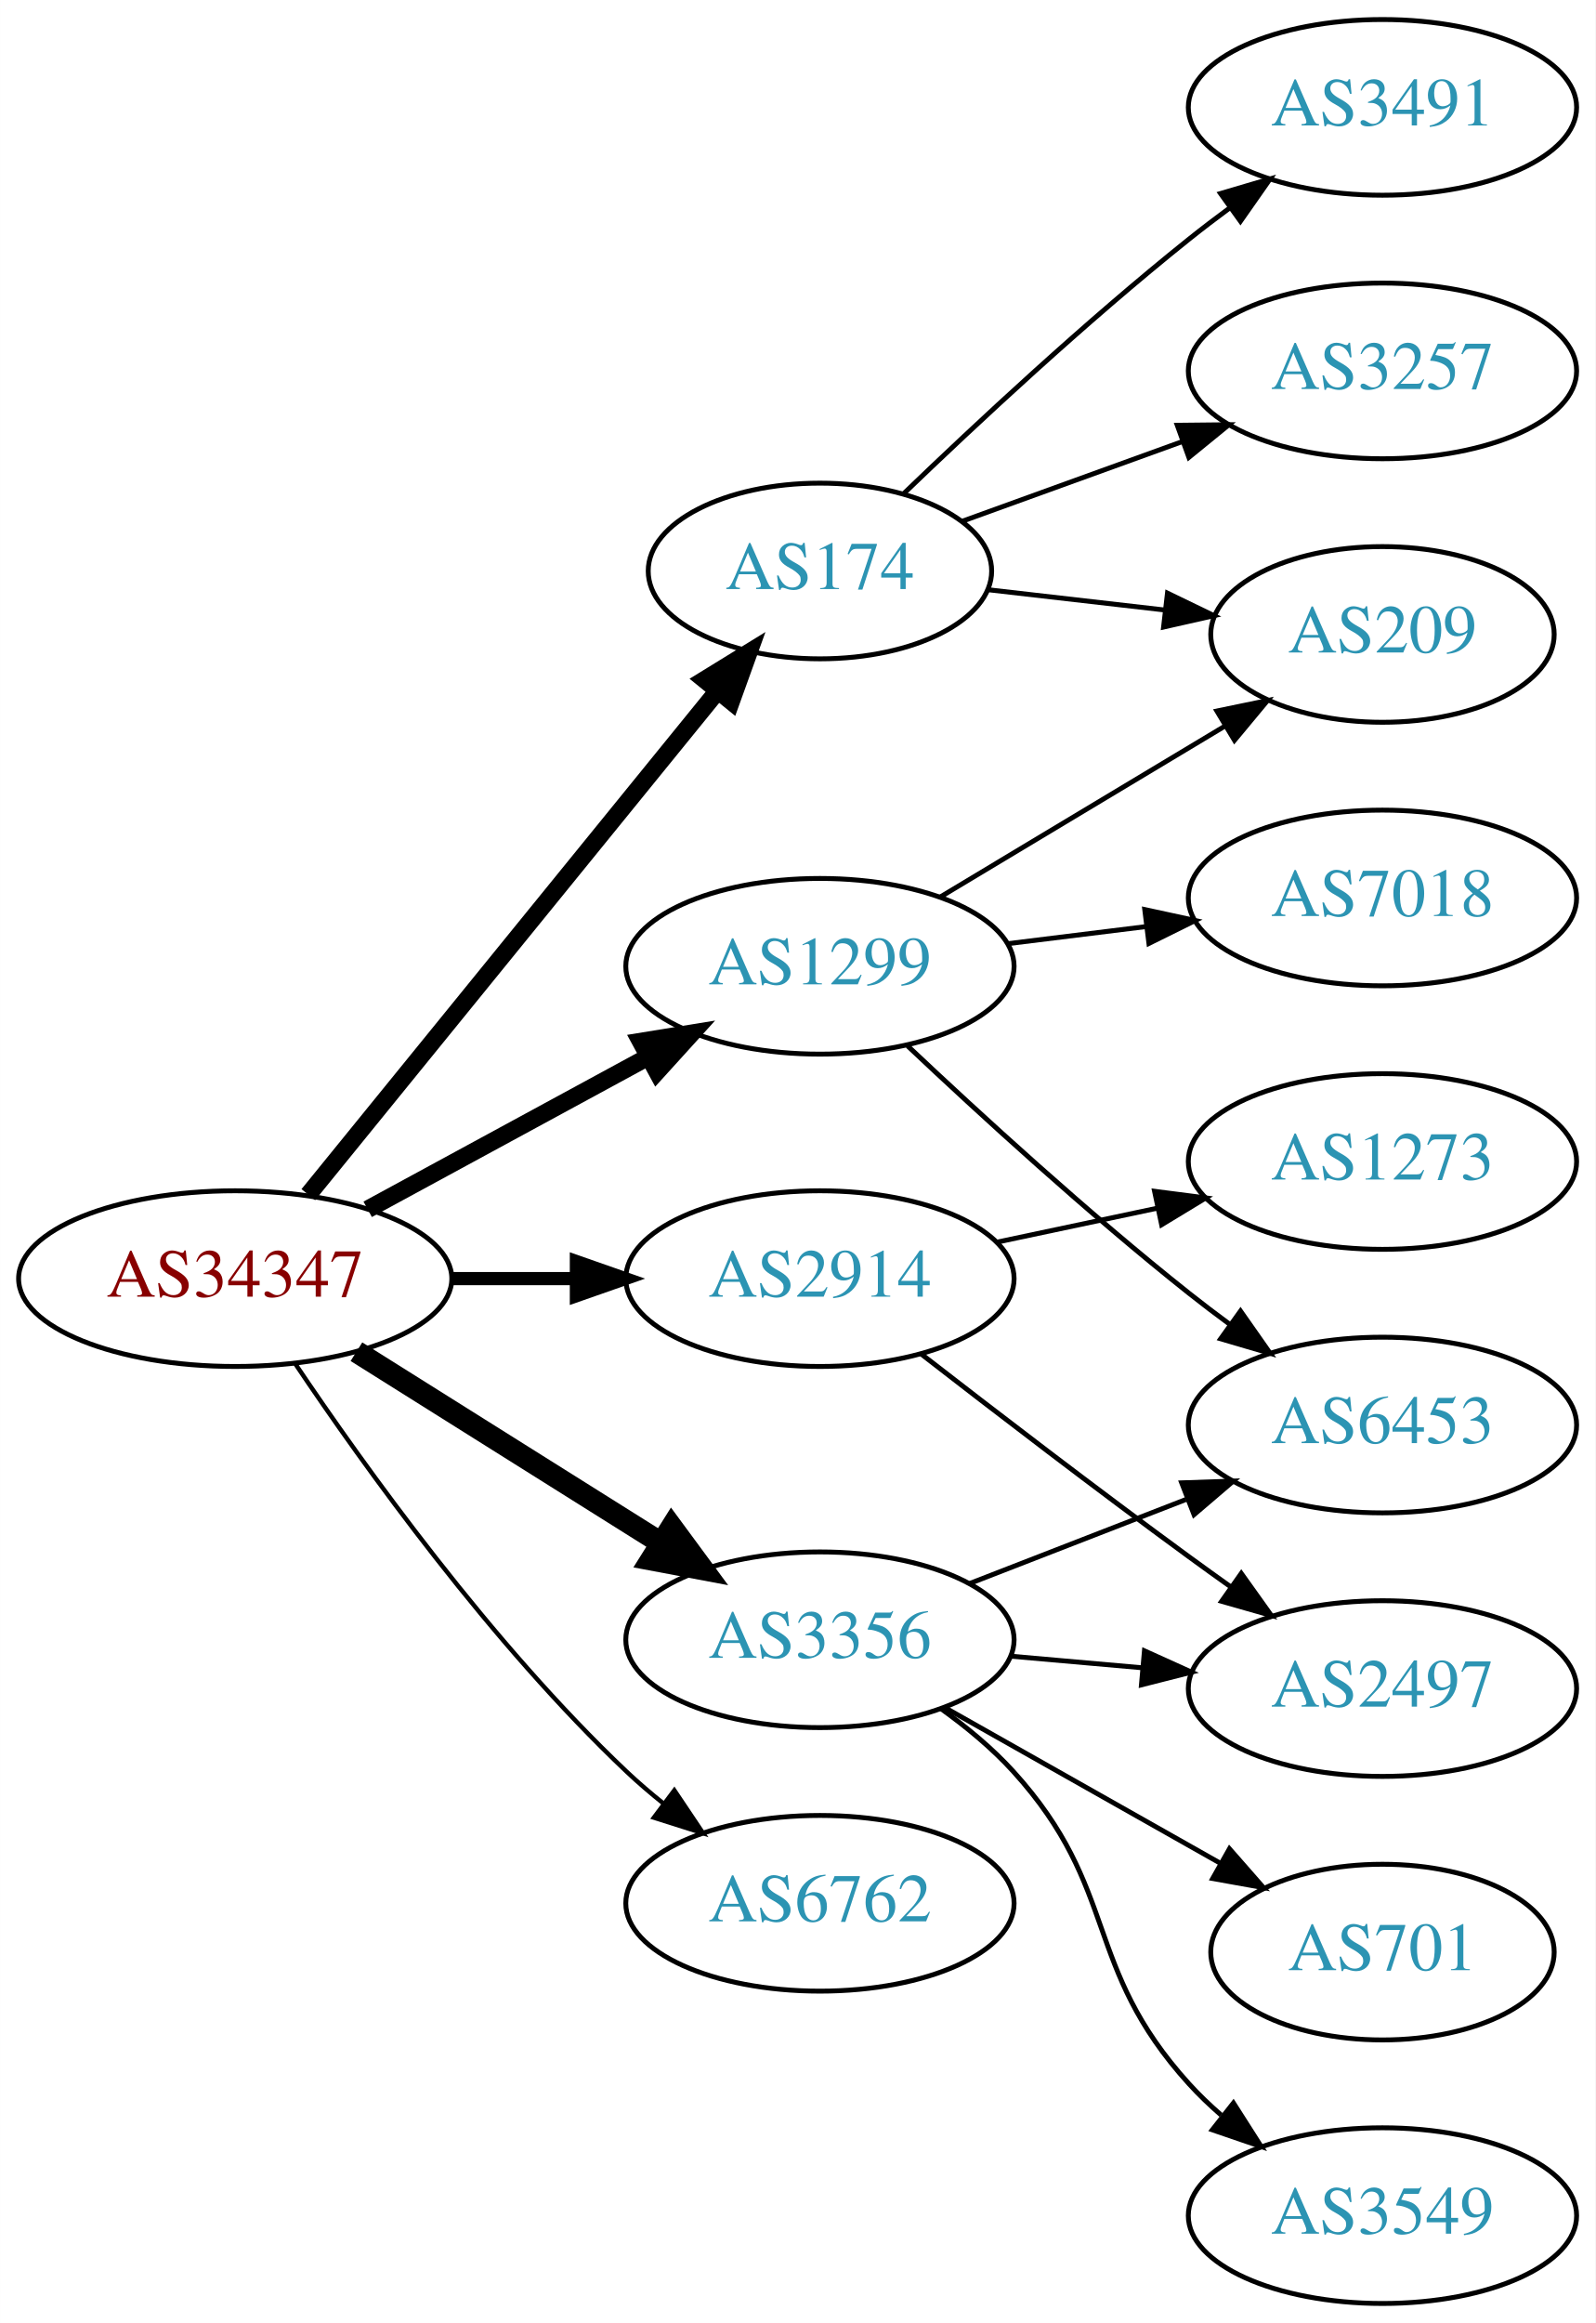
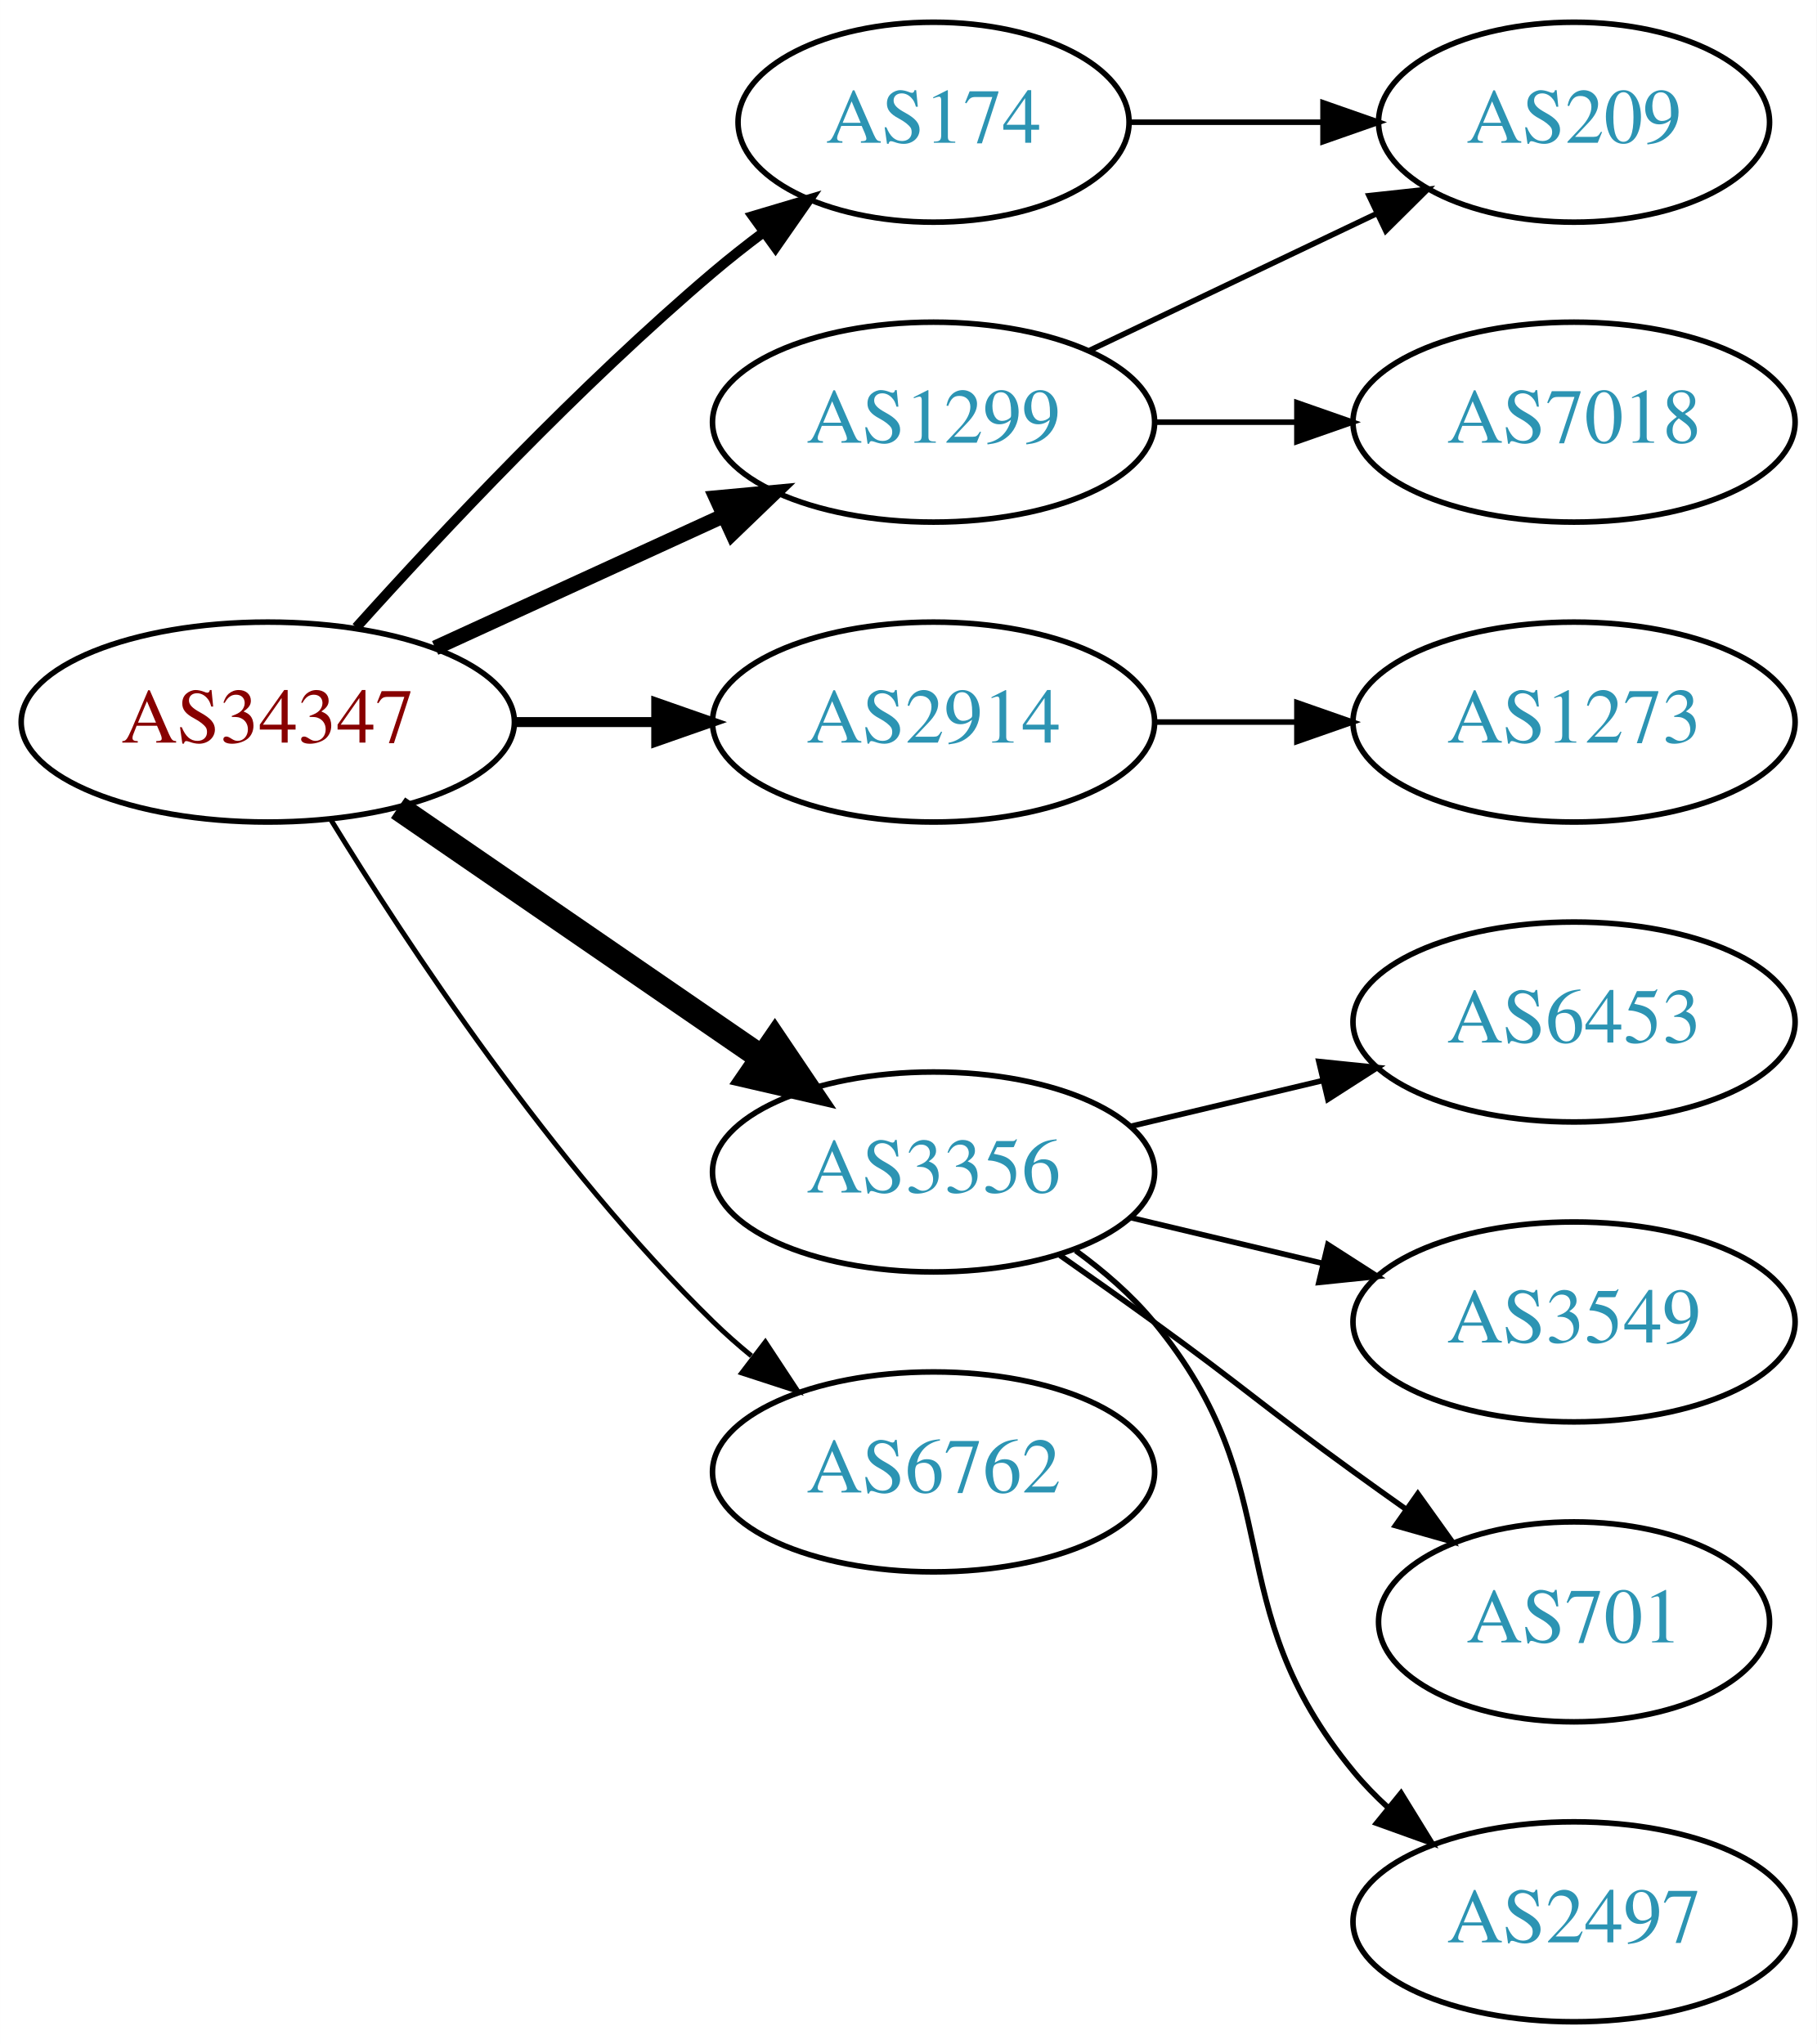
- <svg xmlns="http://www.w3.org/2000/svg" xmlns:xlink="http://www.w3.org/1999/xlink" width="327pt" height="476pt" viewBox="0.00 0.00 326.98 476.00">
-   <g id="graph0" class="graph" transform="scale(1 1) rotate(0) translate(4 472)">
-     <polygon fill="white" stroke="none" points="-4,4 -4,-472 322.978,-472 322.978,4 -4,4" />
+ <svg xmlns="http://www.w3.org/2000/svg" xmlns:xlink="http://www.w3.org/1999/xlink" width="327pt" height="368pt" viewBox="0.00 0.00 326.98 368.00">
+   <g id="graph0" class="graph" transform="scale(1 1) rotate(0) translate(4 364)">
+     <polygon fill="white" stroke="none" points="-4,4 -4,-364 322.978,-364 322.978,4 -4,4" />
    <g id="node1" class="node">
      <g id="a_node1">
        <a xlink:href="/asn/34347" xlink:title="AS34347 ~ HALLAG Kommunal GmbH [AT]">
-           <ellipse fill="#ffffff" stroke="black" cx="44.196" cy="-210" rx="44.393" ry="18" />
-           <text text-anchor="middle" x="44.196" y="-206.3" font-family="Times,serif" font-size="14.00" fill="#880000">AS34347</text>
+           <ellipse fill="#ffffff" stroke="black" cx="44.196" cy="-234" rx="44.393" ry="18" />
+           <text text-anchor="middle" x="44.196" y="-230.3" font-family="Times,serif" font-size="14.00" fill="#880000">AS34347</text>
        </a>
      </g>
    </g>
    <g id="node2" class="node">
      <g id="a_node2">
        <a xlink:href="/asn/174" xlink:title="AS174 ~ Cogent Communications [US]">
-           <ellipse fill="#ffffff" stroke="black" cx="164.039" cy="-355" rx="35.194" ry="18" />
-           <text text-anchor="middle" x="164.039" y="-351.3" font-family="Times,serif" font-size="14.00" fill="#2c94b3">AS174</text>
+           <ellipse fill="#ffffff" stroke="black" cx="164.039" cy="-342" rx="35.194" ry="18" />
+           <text text-anchor="middle" x="164.039" y="-338.3" font-family="Times,serif" font-size="14.00" fill="#2c94b3">AS174</text>
        </a>
      </g>
    </g>
    <g id="edge1" class="edge">
-       <path fill="none" stroke="black" stroke-width="3.6" d="M59.177,-227.203C79.93,-252.739 118.996,-300.808 142.852,-330.161" />
-       <polygon fill="black" stroke="black" stroke-width="3.6" points="140.417,-332.714 149.44,-338.267 145.849,-328.299 140.417,-332.714" />
+       <path fill="none" stroke="black" stroke-width="1.8" d="M60.128,-251.044C75.455,-268.097 100.39,-294.65 124.392,-315 127.244,-317.418 130.309,-319.833 133.421,-322.169" />
+       <polygon fill="black" stroke="black" stroke-width="1.8" points="131.494,-325.095 141.649,-328.116 135.594,-319.422 131.494,-325.095" />
    </g>
    <g id="node3" class="node">
      <g id="a_node3">
        <a xlink:href="/asn/1299" xlink:title="AS1299 ~ Telia Carrier [EU]">
-           <ellipse fill="#ffffff" stroke="black" cx="164.039" cy="-274" rx="39.794" ry="18" />
-           <text text-anchor="middle" x="164.039" y="-270.3" font-family="Times,serif" font-size="14.00" fill="#2c94b3">AS1299</text>
+           <ellipse fill="#ffffff" stroke="black" cx="164.039" cy="-288" rx="39.794" ry="18" />
+           <text text-anchor="middle" x="164.039" y="-284.3" font-family="Times,serif" font-size="14.00" fill="#2c94b3">AS1299</text>
        </a>
      </g>
    </g>
    <g id="edge2" class="edge">
-       <path fill="none" stroke="black" stroke-width="3.6" d="M71.349,-224.204C88.287,-233.403 110.523,-245.479 128.855,-255.435" />
-       <polygon fill="black" stroke="black" stroke-width="3.6" points="127.309,-258.578 137.767,-260.275 130.65,-252.427 127.309,-258.578" />
+       <path fill="none" stroke="black" stroke-width="2.7" d="M74.326,-247.348C89.937,-254.502 109.335,-263.391 126.007,-271.03" />
+       <polygon fill="black" stroke="black" stroke-width="2.7" points="124.91,-274.378 135.459,-275.362 127.826,-268.014 124.91,-274.378" />
    </g>
    <g id="node4" class="node">
      <g id="a_node4">
        <a xlink:href="/asn/2914" xlink:title="AS2914 ~ NTT America, Inc. [US]">
-           <ellipse fill="#ffffff" stroke="black" cx="164.039" cy="-210" rx="39.794" ry="18" />
-           <text text-anchor="middle" x="164.039" y="-206.3" font-family="Times,serif" font-size="14.00" fill="#2c94b3">AS2914</text>
+           <ellipse fill="#ffffff" stroke="black" cx="164.039" cy="-234" rx="39.794" ry="18" />
+           <text text-anchor="middle" x="164.039" y="-230.3" font-family="Times,serif" font-size="14.00" fill="#2c94b3">AS2914</text>
        </a>
      </g>
    </g>
    <g id="edge3" class="edge">
-       <path fill="none" stroke="black" stroke-width="2.7" d="M88.407,-210C96.72,-210 105.482,-210 113.965,-210" />
-       <polygon fill="black" stroke="black" stroke-width="2.7" points="114.123,-213.5 124.123,-210 114.123,-206.5 114.123,-213.5" />
+       <path fill="none" stroke="black" stroke-width="1.8" d="M88.407,-234C96.72,-234 105.482,-234 113.965,-234" />
+       <polygon fill="black" stroke="black" stroke-width="1.8" points="114.123,-237.5 124.123,-234 114.123,-230.5 114.123,-237.5" />
    </g>
    <g id="node5" class="node">
      <g id="a_node5">
        <a xlink:href="/asn/3356" xlink:title="AS3356 ~ Level 3 Parent, LLC [US]">
-           <ellipse fill="#ffffff" stroke="black" cx="164.039" cy="-136" rx="39.794" ry="18" />
-           <text text-anchor="middle" x="164.039" y="-132.3" font-family="Times,serif" font-size="14.00" fill="#2c94b3">AS3356</text>
+           <ellipse fill="#ffffff" stroke="black" cx="164.039" cy="-153" rx="39.794" ry="18" />
+           <text text-anchor="middle" x="164.039" y="-149.3" font-family="Times,serif" font-size="14.00" fill="#2c94b3">AS3356</text>
        </a>
      </g>
    </g>
    <g id="edge4" class="edge">
-       <path fill="none" stroke="black" stroke-width="4.5" d="M69.043,-195.025C87.006,-183.745 111.808,-168.171 131.424,-155.853" />
-       <polygon fill="black" stroke="black" stroke-width="4.5" points="133.654,-159.102 140.029,-150.449 129.466,-152.433 133.654,-159.102" />
+       <path fill="none" stroke="black" stroke-width="4.5" d="M67.639,-218.574C86.22,-205.802 112.781,-187.545 133.161,-173.537" />
+       <polygon fill="black" stroke="black" stroke-width="4.5" points="135.464,-176.731 141.475,-167.822 131.003,-170.242 135.464,-176.731" />
    </g>
    <g id="node6" class="node">
      <g id="a_node6">
        <a xlink:href="/asn/6762" xlink:title="AS6762 ~ TELECOM ITALIA SPARKLE S.p.A. [IT]">
-           <ellipse fill="#ffffff" stroke="black" cx="164.039" cy="-82" rx="39.794" ry="18" />
-           <text text-anchor="middle" x="164.039" y="-78.3" font-family="Times,serif" font-size="14.00" fill="#2c94b3">AS6762</text>
+           <ellipse fill="#ffffff" stroke="black" cx="164.039" cy="-99" rx="39.794" ry="18" />
+           <text text-anchor="middle" x="164.039" y="-95.3" font-family="Times,serif" font-size="14.00" fill="#2c94b3">AS6762</text>
        </a>
      </g>
    </g>
    <g id="edge5" class="edge">
-       <path fill="none" stroke="black" stroke-width="0.9" d="M56.438,-192.652C70.678,-171.456 96.716,-135.19 124.392,-109 126.77,-106.75 129.348,-104.544 132.007,-102.422" />
-       <polygon fill="black" stroke="black" stroke-width="0.9" points="134.197,-105.155 140.099,-96.356 129.998,-99.554 134.197,-105.155" />
+       <path fill="none" stroke="black" stroke-width="0.9" d="M55.462,-216.56C69.27,-194.009 95.459,-154.278 124.392,-126 126.532,-123.908 128.849,-121.863 131.249,-119.894" />
+       <polygon fill="black" stroke="black" stroke-width="0.9" points="133.76,-122.382 139.591,-113.536 129.516,-116.815 133.76,-122.382" />
    </g>
    <g id="node7" class="node">
      <g id="a_node7">
-         <a xlink:href="/asn/3257" xlink:title="AS3257 ~ GTT [DE]">
-           <ellipse fill="#ffffff" stroke="black" cx="279.332" cy="-396" rx="39.794" ry="18" />
-           <text text-anchor="middle" x="279.332" y="-392.3" font-family="Times,serif" font-size="14.00" fill="#2c94b3">AS3257</text>
-         </a>
-       </g>
-     </g>
-     <g id="edge6" class="edge">
-       <path fill="none" stroke="black" d="M193.044,-365.135C206.697,-370.076 223.362,-376.107 238.327,-381.522" />
-       <polygon fill="black" stroke="black" points="237.272,-384.863 247.866,-384.975 239.654,-378.281 237.272,-384.863" />
-     </g>
-     <g id="node8" class="node">
-       <g id="a_node8">
        <a xlink:href="/asn/209" xlink:title="AS209 ~ CenturyLink Communications, LLC [US]">
          <ellipse fill="#ffffff" stroke="black" cx="279.332" cy="-342" rx="35.194" ry="18" />
          <text text-anchor="middle" x="279.332" y="-338.3" font-family="Times,serif" font-size="14.00" fill="#2c94b3">AS209</text>
        </a>
      </g>
    </g>
-     <g id="edge7" class="edge">
-       <path fill="none" stroke="black" d="M198.418,-351.17C209.726,-349.872 222.531,-348.403 234.526,-347.027" />
-       <polygon fill="black" stroke="black" points="235.264,-350.465 244.8,-345.848 234.466,-343.511 235.264,-350.465" />
-     </g>
-     <g id="node9" class="node">
-       <g id="a_node9">
-         <a xlink:href="/asn/3491" xlink:title="AS3491 ~ PCCW Global, Inc. [US]">
-           <ellipse fill="#ffffff" stroke="black" cx="279.332" cy="-450" rx="39.794" ry="18" />
-           <text text-anchor="middle" x="279.332" y="-446.3" font-family="Times,serif" font-size="14.00" fill="#2c94b3">AS3491</text>
-         </a>
-       </g>
+     <g id="edge6" class="edge">
+       <path fill="none" stroke="black" d="M199.338,-342C210.208,-342 222.385,-342 233.863,-342" />
+       <polygon fill="black" stroke="black" points="234.149,-345.5 244.149,-342 234.149,-338.5 234.149,-345.5" />
    </g>
    <g id="edge8" class="edge">
-       <path fill="none" stroke="black" d="M181.103,-370.755C195.868,-384.96 218.597,-406.144 239.685,-423 242.388,-425.161 245.253,-427.344 248.151,-429.484" />
-       <polygon fill="black" stroke="black" points="246.143,-432.35 256.306,-435.344 250.228,-426.666 246.143,-432.35" />
+       <path fill="none" stroke="black" d="M192.175,-300.934C207.607,-308.29 227.092,-317.577 243.628,-325.459" />
+       <polygon fill="black" stroke="black" points="242.436,-328.768 252.969,-329.911 245.448,-322.449 242.436,-328.768" />
    </g>
-     <g id="edge10" class="edge">
-       <path fill="none" stroke="black" d="M188.789,-288.255C205.74,-298.429 228.705,-312.214 247.134,-323.275" />
-       <polygon fill="black" stroke="black" points="245.395,-326.313 255.771,-328.459 248.998,-320.311 245.395,-326.313" />
-     </g>
-     <g id="node10" class="node">
-       <g id="a_node10">
+     <g id="node8" class="node">
+       <g id="a_node8">
        <a xlink:href="/asn/7018" xlink:title="AS7018 ~ AT&amp;T Services, Inc. [US]">
          <ellipse fill="#ffffff" stroke="black" cx="279.332" cy="-288" rx="39.794" ry="18" />
          <text text-anchor="middle" x="279.332" y="-284.3" font-family="Times,serif" font-size="14.00" fill="#2c94b3">AS7018</text>
        </a>
      </g>
    </g>
+     <g id="edge7" class="edge">
+       <path fill="none" stroke="black" d="M203.711,-288C211.914,-288 220.678,-288 229.21,-288" />
+       <polygon fill="black" stroke="black" points="229.449,-291.5 239.449,-288 229.449,-284.5 229.449,-291.5" />
+     </g>
+     <g id="node9" class="node">
+       <g id="a_node9">
+         <a xlink:href="/asn/1273" xlink:title="AS1273 ~ Vodafone Group PLC [EU]">
+           <ellipse fill="#ffffff" stroke="black" cx="279.332" cy="-234" rx="39.794" ry="18" />
+           <text text-anchor="middle" x="279.332" y="-230.3" font-family="Times,serif" font-size="14.00" fill="#2c94b3">AS1273</text>
+         </a>
+       </g>
+     </g>
    <g id="edge9" class="edge">
-       <path fill="none" stroke="black" d="M202.449,-278.623C211.537,-279.746 221.374,-280.962 230.859,-282.134" />
-       <polygon fill="black" stroke="black" points="230.607,-285.629 240.961,-283.382 231.465,-278.682 230.607,-285.629" />
+       <path fill="none" stroke="black" d="M203.711,-234C211.914,-234 220.678,-234 229.21,-234" />
+       <polygon fill="black" stroke="black" points="229.449,-237.5 239.449,-234 229.449,-230.5 229.449,-237.5" />
    </g>
-     <g id="node11" class="node">
-       <g id="a_node11">
+     <g id="node10" class="node">
+       <g id="a_node10">
        <a xlink:href="/asn/6453" xlink:title="AS6453 ~ TATA COMMUNICATIONS (AMERICA) INC [US]">
          <ellipse fill="#ffffff" stroke="black" cx="279.332" cy="-180" rx="39.794" ry="18" />
          <text text-anchor="middle" x="279.332" y="-176.3" font-family="Times,serif" font-size="14.00" fill="#2c94b3">AS6453</text>
        </a>
      </g>
    </g>
+     <g id="edge10" class="edge">
+       <path fill="none" stroke="black" d="M199.646,-161.248C210.517,-163.838 222.671,-166.735 234.114,-169.462" />
+       <polygon fill="black" stroke="black" points="233.397,-172.889 243.936,-171.803 235.02,-166.08 233.397,-172.889" />
+     </g>
+     <g id="node11" class="node">
+       <g id="a_node11">
+         <a xlink:href="/asn/3549" xlink:title="AS3549 ~ Level 3 Parent, LLC [US]">
+           <ellipse fill="#ffffff" stroke="black" cx="279.332" cy="-126" rx="39.794" ry="18" />
+           <text text-anchor="middle" x="279.332" y="-122.3" font-family="Times,serif" font-size="14.00" fill="#2c94b3">AS3549</text>
+         </a>
+       </g>
+     </g>
    <g id="edge11" class="edge">
-       <path fill="none" stroke="black" d="M182.014,-257.68C196.816,-243.716 219.085,-223.342 239.685,-207 242.396,-204.849 245.266,-202.672 248.168,-200.537" />
-       <polygon fill="black" stroke="black" points="250.242,-203.356 256.327,-194.683 246.162,-197.669 250.242,-203.356" />
+       <path fill="none" stroke="black" d="M199.646,-144.752C210.517,-142.162 222.671,-139.265 234.114,-136.538" />
+       <polygon fill="black" stroke="black" points="235.02,-139.92 243.936,-134.197 233.397,-133.111 235.02,-139.92" />
    </g>
    <g id="node12" class="node">
      <g id="a_node12">
-         <a xlink:href="/asn/2497" xlink:title="AS2497 ~ Internet Initiative Japan Inc. [JP]">
-           <ellipse fill="#ffffff" stroke="black" cx="279.332" cy="-126" rx="39.794" ry="18" />
-           <text text-anchor="middle" x="279.332" y="-122.3" font-family="Times,serif" font-size="14.00" fill="#2c94b3">AS2497</text>
-         </a>
-       </g>
-     </g>
-     <g id="edge12" class="edge">
-       <path fill="none" stroke="black" d="M184.826,-194.527C199.772,-182.929 220.858,-166.756 239.685,-153 242.479,-150.958 245.405,-148.855 248.342,-146.765" />
-       <polygon fill="black" stroke="black" points="250.395,-149.6 256.551,-140.977 246.361,-143.879 250.395,-149.6" />
-     </g>
-     <g id="node13" class="node">
-       <g id="a_node13">
-         <a xlink:href="/asn/1273" xlink:title="AS1273 ~ Vodafone Group PLC [EU]">
-           <ellipse fill="#ffffff" stroke="black" cx="279.332" cy="-234" rx="39.794" ry="18" />
-           <text text-anchor="middle" x="279.332" y="-230.3" font-family="Times,serif" font-size="14.00" fill="#2c94b3">AS1273</text>
-         </a>
-       </g>
-     </g>
-     <g id="edge13" class="edge">
-       <path fill="none" stroke="black" d="M200.264,-217.462C210.708,-219.675 222.291,-222.128 233.268,-224.454" />
-       <polygon fill="black" stroke="black" points="232.62,-227.894 243.128,-226.542 234.07,-221.046 232.62,-227.894" />
-     </g>
-     <g id="edge14" class="edge">
-       <path fill="none" stroke="black" d="M194.805,-147.56C208.335,-152.815 224.528,-159.104 239.04,-164.74" />
-       <polygon fill="black" stroke="black" points="238.175,-168.159 248.764,-168.517 240.709,-161.634 238.175,-168.159" />
-     </g>
-     <g id="edge16" class="edge">
-       <path fill="none" stroke="black" d="M203.079,-132.642C211.766,-131.876 221.11,-131.051 230.159,-130.252" />
-       <polygon fill="black" stroke="black" points="230.546,-133.732 240.199,-129.366 229.93,-126.759 230.546,-133.732" />
-     </g>
-     <g id="node14" class="node">
-       <g id="a_node14">
-         <a xlink:href="/asn/3549" xlink:title="AS3549 ~ Level 3 Parent, LLC [US]">
-           <ellipse fill="#ffffff" stroke="black" cx="279.332" cy="-18" rx="39.794" ry="18" />
-           <text text-anchor="middle" x="279.332" y="-14.3" font-family="Times,serif" font-size="14.00" fill="#2c94b3">AS3549</text>
-         </a>
-       </g>
-     </g>
-     <g id="edge15" class="edge">
-       <path fill="none" stroke="black" d="M188.887,-121.851C194.133,-118.082 199.396,-113.729 203.685,-109 225.611,-84.827 217.759,-69.173 239.685,-45 241.696,-42.783 243.92,-40.649 246.257,-38.619" />
-       <polygon fill="black" stroke="black" points="248.786,-41.083 254.483,-32.15 244.459,-35.58 248.786,-41.083" />
-     </g>
-     <g id="node15" class="node">
-       <g id="a_node15">
        <a xlink:href="/asn/701" xlink:title="AS701 ~ UUNET [US]">
          <ellipse fill="#ffffff" stroke="black" cx="279.332" cy="-72" rx="35.194" ry="18" />
          <text text-anchor="middle" x="279.332" y="-68.3" font-family="Times,serif" font-size="14.00" fill="#2c94b3">AS701</text>
        </a>
      </g>
    </g>
-     <g id="edge17" class="edge">
-       <path fill="none" stroke="black" d="M189.622,-122.113C206.136,-112.784 228.073,-100.392 245.999,-90.265" />
-       <polygon fill="black" stroke="black" points="247.973,-93.17 254.958,-85.204 244.53,-87.075 247.973,-93.17" />
+     <g id="edge12" class="edge">
+       <path fill="none" stroke="black" d="M186.796,-137.991C192.33,-134.121 198.249,-129.936 203.685,-126 219.885,-114.271 223.485,-110.729 239.685,-99 242.714,-96.807 245.893,-94.537 249.071,-92.287" />
+       <polygon fill="black" stroke="black" points="251.213,-95.059 257.382,-86.445 247.188,-89.333 251.213,-95.059" />
+     </g>
+     <g id="node13" class="node">
+       <g id="a_node13">
+         <a xlink:href="/asn/2497" xlink:title="AS2497 ~ Internet Initiative Japan Inc. [JP]">
+           <ellipse fill="#ffffff" stroke="black" cx="279.332" cy="-18" rx="39.794" ry="18" />
+           <text text-anchor="middle" x="279.332" y="-14.3" font-family="Times,serif" font-size="14.00" fill="#2c94b3">AS2497</text>
+         </a>
+       </g>
+     </g>
+     <g id="edge13" class="edge">
+       <path fill="none" stroke="black" d="M189.619,-138.844C194.714,-135.128 199.728,-130.799 203.685,-126 228.75,-95.606 214.621,-75.394 239.685,-45 241.54,-42.751 243.627,-40.604 245.846,-38.576" />
+       <polygon fill="black" stroke="black" points="248.195,-41.178 253.751,-32.156 243.782,-35.744 248.195,-41.178" />
    </g>
  </g>
</svg>
